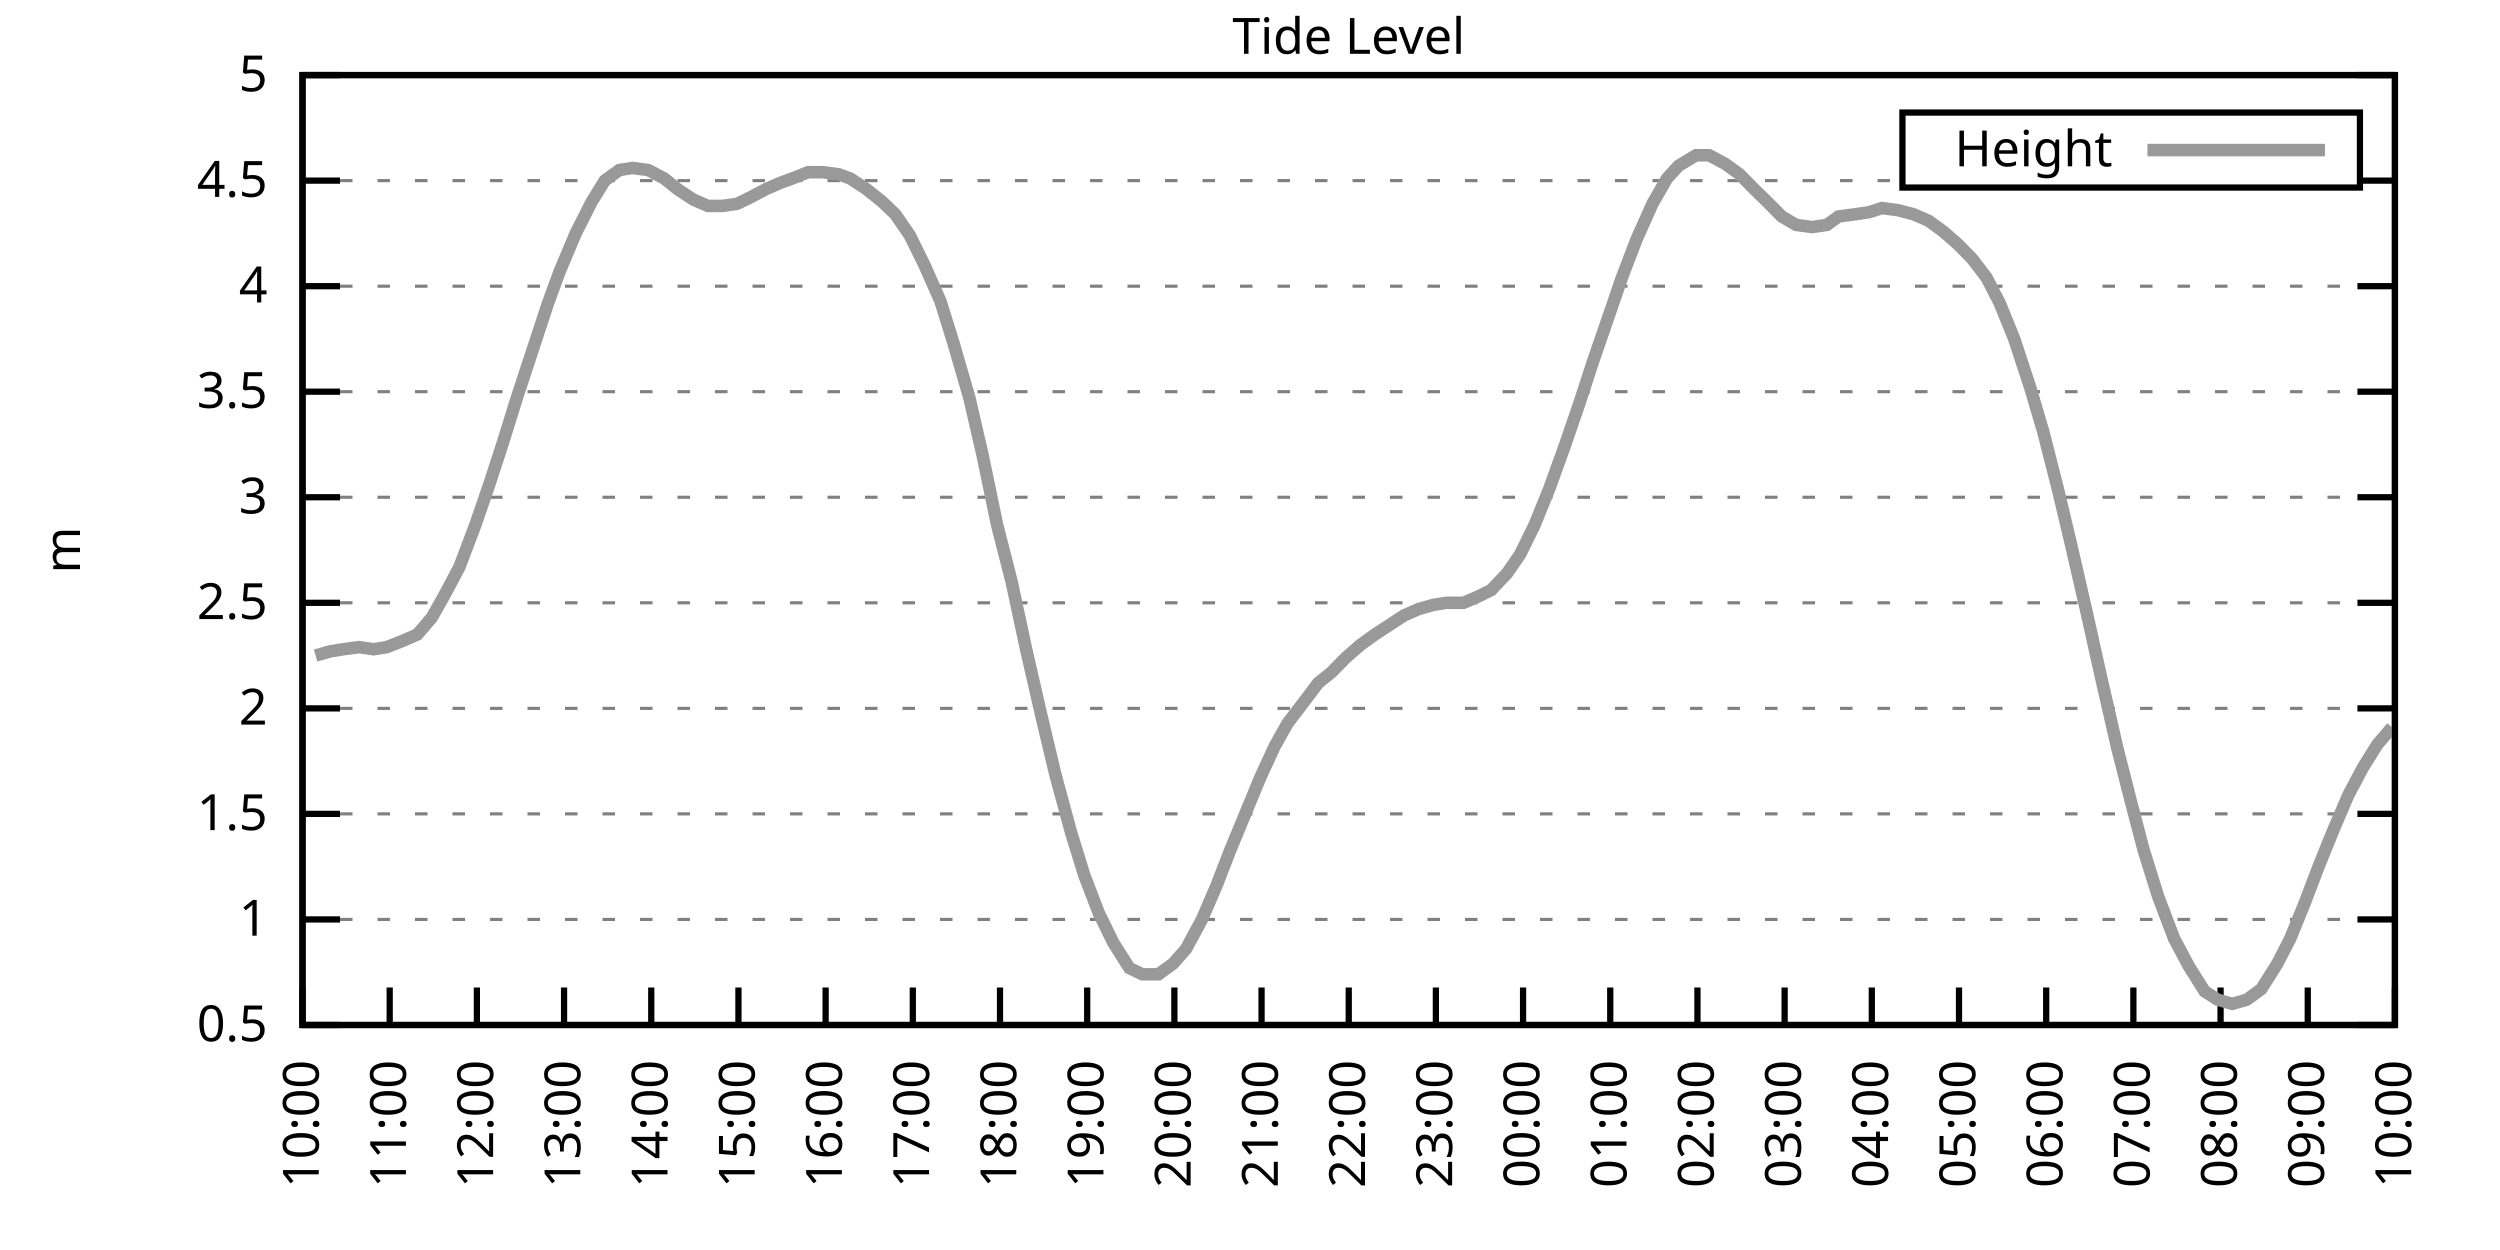
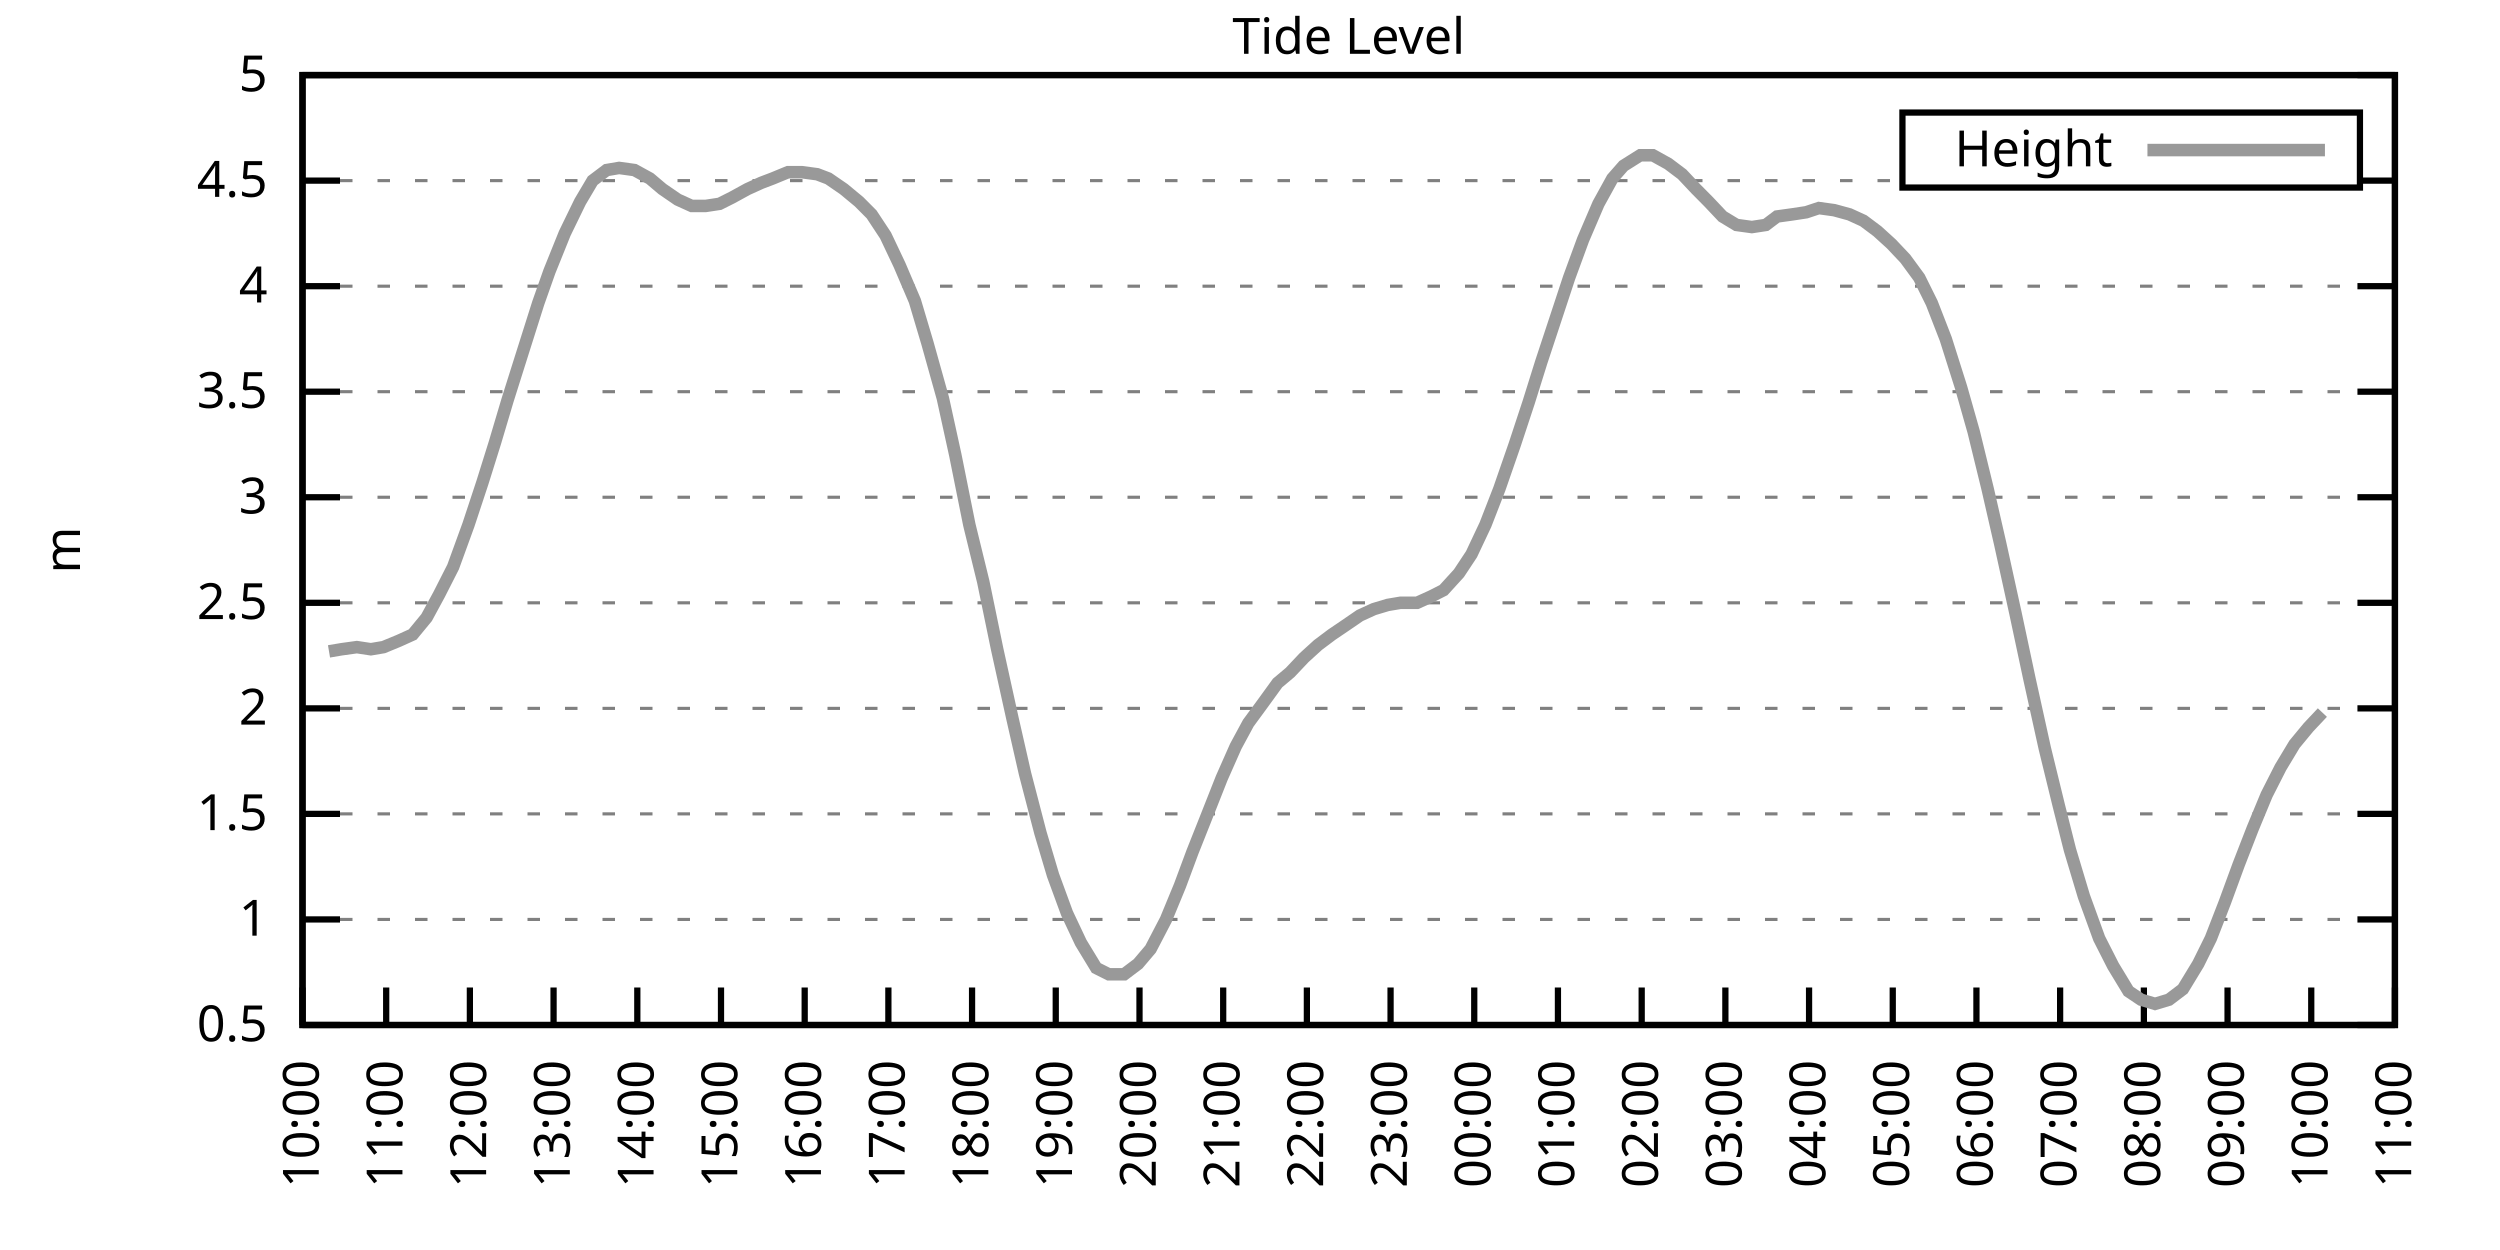
<svg xmlns="http://www.w3.org/2000/svg" xmlns:xlink="http://www.w3.org/1999/xlink" width="400" height="200" viewBox="0 0 400 200">
  <g id="gnuplot_canvas">
    <rect x="0" y="0" width="400" height="200" fill="none" />
    <defs>
      <circle id="gpDot" r="0.5" stroke-width="0.5" stroke="currentColor" />
      <path id="gpPt0" stroke-width="0.333" stroke="currentColor" d="M-1,0 h2 M0,-1 v2" />
      <path id="gpPt1" stroke-width="0.333" stroke="currentColor" d="M-1,-1 L1,1 M1,-1 L-1,1" />
      <path id="gpPt2" stroke-width="0.333" stroke="currentColor" d="M-1,0 L1,0 M0,-1 L0,1 M-1,-1 L1,1 M-1,1 L1,-1" />
      <rect id="gpPt3" stroke-width="0.333" stroke="currentColor" x="-1" y="-1" width="2" height="2" />
      <rect id="gpPt4" stroke-width="0.333" stroke="currentColor" fill="currentColor" x="-1" y="-1" width="2" height="2" />
      <circle id="gpPt5" stroke-width="0.333" stroke="currentColor" cx="0" cy="0" r="1" />
      <use xlink:href="#gpPt5" id="gpPt6" fill="currentColor" stroke="none" />
      <path id="gpPt7" stroke-width="0.333" stroke="currentColor" d="M0,-1.33 L-1.33,0.67 L1.33,0.67 z" />
      <use xlink:href="#gpPt7" id="gpPt8" fill="currentColor" stroke="none" />
      <use xlink:href="#gpPt7" id="gpPt9" stroke="currentColor" transform="rotate(180)" />
      <use xlink:href="#gpPt9" id="gpPt10" fill="currentColor" stroke="none" />
      <use xlink:href="#gpPt3" id="gpPt11" stroke="currentColor" transform="rotate(45)" />
      <use xlink:href="#gpPt11" id="gpPt12" fill="currentColor" stroke="none" />
      <path id="gpPt13" stroke-width="0.333" stroke="currentColor" d="M0,1.330 L1.265,0.411 L0.782,-1.067 L-0.782,-1.076 L-1.265,0.411 z" />
      <use xlink:href="#gpPt13" id="gpPt14" fill="currentColor" stroke="none" />
      <filter id="textbox" filterUnits="objectBoundingBox" x="0" y="0" height="1" width="1">
        <feFlood flood-color="white" flood-opacity="1" result="bgnd" />
        <feComposite in="SourceGraphic" in2="bgnd" operator="atop" />
      </filter>
      <filter id="greybox" filterUnits="objectBoundingBox" x="0" y="0" height="1" width="1">
        <feFlood flood-color="lightgrey" flood-opacity="1" result="grey" />
        <feComposite in="SourceGraphic" in2="grey" operator="atop" />
      </filter>
    </defs>
    <g fill="none" color="white" stroke="currentColor" stroke-width="1.00" stroke-linecap="butt" stroke-linejoin="miter">
</g>
    <g fill="none" color="black" stroke="currentColor" stroke-width="1.00" stroke-linecap="butt" stroke-linejoin="miter">
      <g stroke="none" shape-rendering="crispEdges">
        <polygon fill="rgb(255, 255, 255)" points="48.40,164.00 383.18,164.00 383.18,12.02 48.40,12.02 " />
      </g>
    </g>
    <g fill="none" color="black" stroke="currentColor" stroke-width="1.00" stroke-linecap="butt" stroke-linejoin="miter">
</g>
    <g fill="none" color="black" stroke="black" stroke-width="0.50" stroke-linecap="butt" stroke-linejoin="miter">
</g>
    <g fill="none" color="gray" stroke="currentColor" stroke-width="0.50" stroke-linecap="butt" stroke-linejoin="miter">
      <path stroke="gray" stroke-dasharray="2,4" class="gridline" d="M48.40,164.00 L383.19,164.00  " />
    </g>
    <g fill="none" color="gray" stroke="gray" stroke-width="1.00" stroke-linecap="butt" stroke-linejoin="miter">
</g>
    <g fill="none" color="black" stroke="currentColor" stroke-width="1.00" stroke-linecap="butt" stroke-linejoin="miter">
      <path stroke="black" d="M48.40,164.00 L54.40,164.00 M383.19,164.00 L377.19,164.00  " />
      <g transform="translate(42.80,166.60)" stroke="none" fill="black" font-family="Sans" font-size="8.00" text-anchor="end">
        <text>
          <tspan font-family="Sans"> 0.5</tspan>
        </text>
      </g>
    </g>
    <g fill="none" color="black" stroke="currentColor" stroke-width="1.00" stroke-linecap="butt" stroke-linejoin="miter">
</g>
    <g fill="none" color="black" stroke="black" stroke-width="0.50" stroke-linecap="butt" stroke-linejoin="miter">
</g>
    <g fill="none" color="gray" stroke="currentColor" stroke-width="0.50" stroke-linecap="butt" stroke-linejoin="miter">
      <path stroke="gray" stroke-dasharray="2,4" class="gridline" d="M48.40,147.11 L383.19,147.11  " />
    </g>
    <g fill="none" color="gray" stroke="gray" stroke-width="1.00" stroke-linecap="butt" stroke-linejoin="miter">
</g>
    <g fill="none" color="black" stroke="currentColor" stroke-width="1.00" stroke-linecap="butt" stroke-linejoin="miter">
      <path stroke="black" d="M48.40,147.11 L54.40,147.11 M383.19,147.11 L377.19,147.11  " />
      <g transform="translate(42.80,149.71)" stroke="none" fill="black" font-family="Sans" font-size="8.00" text-anchor="end">
        <text>
          <tspan font-family="Sans"> 1</tspan>
        </text>
      </g>
    </g>
    <g fill="none" color="black" stroke="currentColor" stroke-width="1.00" stroke-linecap="butt" stroke-linejoin="miter">
</g>
    <g fill="none" color="black" stroke="black" stroke-width="0.50" stroke-linecap="butt" stroke-linejoin="miter">
</g>
    <g fill="none" color="gray" stroke="currentColor" stroke-width="0.50" stroke-linecap="butt" stroke-linejoin="miter">
      <path stroke="gray" stroke-dasharray="2,4" class="gridline" d="M48.40,130.22 L383.19,130.22  " />
    </g>
    <g fill="none" color="gray" stroke="gray" stroke-width="1.00" stroke-linecap="butt" stroke-linejoin="miter">
</g>
    <g fill="none" color="black" stroke="currentColor" stroke-width="1.00" stroke-linecap="butt" stroke-linejoin="miter">
      <path stroke="black" d="M48.40,130.22 L54.40,130.22 M383.19,130.22 L377.19,130.22  " />
      <g transform="translate(42.80,132.82)" stroke="none" fill="black" font-family="Sans" font-size="8.00" text-anchor="end">
        <text>
          <tspan font-family="Sans"> 1.5</tspan>
        </text>
      </g>
    </g>
    <g fill="none" color="black" stroke="currentColor" stroke-width="1.00" stroke-linecap="butt" stroke-linejoin="miter">
</g>
    <g fill="none" color="black" stroke="black" stroke-width="0.50" stroke-linecap="butt" stroke-linejoin="miter">
</g>
    <g fill="none" color="gray" stroke="currentColor" stroke-width="0.50" stroke-linecap="butt" stroke-linejoin="miter">
      <path stroke="gray" stroke-dasharray="2,4" class="gridline" d="M48.40,113.34 L383.19,113.34  " />
    </g>
    <g fill="none" color="gray" stroke="gray" stroke-width="1.00" stroke-linecap="butt" stroke-linejoin="miter">
</g>
    <g fill="none" color="black" stroke="currentColor" stroke-width="1.00" stroke-linecap="butt" stroke-linejoin="miter">
      <path stroke="black" d="M48.40,113.34 L54.40,113.34 M383.19,113.34 L377.19,113.34  " />
      <g transform="translate(42.80,115.94)" stroke="none" fill="black" font-family="Sans" font-size="8.00" text-anchor="end">
        <text>
          <tspan font-family="Sans"> 2</tspan>
        </text>
      </g>
    </g>
    <g fill="none" color="black" stroke="currentColor" stroke-width="1.00" stroke-linecap="butt" stroke-linejoin="miter">
</g>
    <g fill="none" color="black" stroke="black" stroke-width="0.50" stroke-linecap="butt" stroke-linejoin="miter">
</g>
    <g fill="none" color="gray" stroke="currentColor" stroke-width="0.50" stroke-linecap="butt" stroke-linejoin="miter">
      <path stroke="gray" stroke-dasharray="2,4" class="gridline" d="M48.40,96.45 L383.19,96.45  " />
    </g>
    <g fill="none" color="gray" stroke="gray" stroke-width="1.00" stroke-linecap="butt" stroke-linejoin="miter">
</g>
    <g fill="none" color="black" stroke="currentColor" stroke-width="1.00" stroke-linecap="butt" stroke-linejoin="miter">
      <path stroke="black" d="M48.40,96.45 L54.40,96.45 M383.19,96.45 L377.19,96.45  " />
      <g transform="translate(42.80,99.05)" stroke="none" fill="black" font-family="Sans" font-size="8.00" text-anchor="end">
        <text>
          <tspan font-family="Sans"> 2.5</tspan>
        </text>
      </g>
    </g>
    <g fill="none" color="black" stroke="currentColor" stroke-width="1.00" stroke-linecap="butt" stroke-linejoin="miter">
</g>
    <g fill="none" color="black" stroke="black" stroke-width="0.50" stroke-linecap="butt" stroke-linejoin="miter">
</g>
    <g fill="none" color="gray" stroke="currentColor" stroke-width="0.50" stroke-linecap="butt" stroke-linejoin="miter">
      <path stroke="gray" stroke-dasharray="2,4" class="gridline" d="M48.40,79.56 L383.19,79.56  " />
    </g>
    <g fill="none" color="gray" stroke="gray" stroke-width="1.00" stroke-linecap="butt" stroke-linejoin="miter">
</g>
    <g fill="none" color="black" stroke="currentColor" stroke-width="1.00" stroke-linecap="butt" stroke-linejoin="miter">
      <path stroke="black" d="M48.40,79.56 L54.40,79.56 M383.19,79.56 L377.19,79.56  " />
      <g transform="translate(42.80,82.16)" stroke="none" fill="black" font-family="Sans" font-size="8.00" text-anchor="end">
        <text>
          <tspan font-family="Sans"> 3</tspan>
        </text>
      </g>
    </g>
    <g fill="none" color="black" stroke="currentColor" stroke-width="1.00" stroke-linecap="butt" stroke-linejoin="miter">
</g>
    <g fill="none" color="black" stroke="black" stroke-width="0.50" stroke-linecap="butt" stroke-linejoin="miter">
</g>
    <g fill="none" color="gray" stroke="currentColor" stroke-width="0.50" stroke-linecap="butt" stroke-linejoin="miter">
      <path stroke="gray" stroke-dasharray="2,4" class="gridline" d="M48.40,62.67 L383.19,62.67  " />
    </g>
    <g fill="none" color="gray" stroke="gray" stroke-width="1.00" stroke-linecap="butt" stroke-linejoin="miter">
</g>
    <g fill="none" color="black" stroke="currentColor" stroke-width="1.00" stroke-linecap="butt" stroke-linejoin="miter">
      <path stroke="black" d="M48.40,62.67 L54.40,62.67 M383.19,62.67 L377.19,62.67  " />
      <g transform="translate(42.80,65.27)" stroke="none" fill="black" font-family="Sans" font-size="8.00" text-anchor="end">
        <text>
          <tspan font-family="Sans"> 3.5</tspan>
        </text>
      </g>
    </g>
    <g fill="none" color="black" stroke="currentColor" stroke-width="1.00" stroke-linecap="butt" stroke-linejoin="miter">
</g>
    <g fill="none" color="black" stroke="black" stroke-width="0.50" stroke-linecap="butt" stroke-linejoin="miter">
</g>
    <g fill="none" color="gray" stroke="currentColor" stroke-width="0.50" stroke-linecap="butt" stroke-linejoin="miter">
      <path stroke="gray" stroke-dasharray="2,4" class="gridline" d="M48.40,45.79 L383.19,45.79  " />
    </g>
    <g fill="none" color="gray" stroke="gray" stroke-width="1.00" stroke-linecap="butt" stroke-linejoin="miter">
</g>
    <g fill="none" color="black" stroke="currentColor" stroke-width="1.00" stroke-linecap="butt" stroke-linejoin="miter">
      <path stroke="black" d="M48.40,45.79 L54.40,45.79 M383.19,45.79 L377.19,45.79  " />
      <g transform="translate(42.80,48.39)" stroke="none" fill="black" font-family="Sans" font-size="8.00" text-anchor="end">
        <text>
          <tspan font-family="Sans"> 4</tspan>
        </text>
      </g>
    </g>
    <g fill="none" color="black" stroke="currentColor" stroke-width="1.00" stroke-linecap="butt" stroke-linejoin="miter">
</g>
    <g fill="none" color="black" stroke="black" stroke-width="0.50" stroke-linecap="butt" stroke-linejoin="miter">
</g>
    <g fill="none" color="gray" stroke="currentColor" stroke-width="0.50" stroke-linecap="butt" stroke-linejoin="miter">
      <path stroke="gray" stroke-dasharray="2,4" class="gridline" d="M48.40,28.90 L304.39,28.90 M377.59,28.90 L383.19,28.90  " />
    </g>
    <g fill="none" color="gray" stroke="gray" stroke-width="1.00" stroke-linecap="butt" stroke-linejoin="miter">
</g>
    <g fill="none" color="black" stroke="currentColor" stroke-width="1.00" stroke-linecap="butt" stroke-linejoin="miter">
      <path stroke="black" d="M48.40,28.90 L54.40,28.90 M383.19,28.90 L377.19,28.90  " />
      <g transform="translate(42.80,31.50)" stroke="none" fill="black" font-family="Sans" font-size="8.00" text-anchor="end">
        <text>
          <tspan font-family="Sans"> 4.5</tspan>
        </text>
      </g>
    </g>
    <g fill="none" color="black" stroke="currentColor" stroke-width="1.00" stroke-linecap="butt" stroke-linejoin="miter">
</g>
    <g fill="none" color="black" stroke="black" stroke-width="0.50" stroke-linecap="butt" stroke-linejoin="miter">
</g>
    <g fill="none" color="gray" stroke="currentColor" stroke-width="0.50" stroke-linecap="butt" stroke-linejoin="miter">
      <path stroke="gray" stroke-dasharray="2,4" class="gridline" d="M48.40,12.01 L383.19,12.01  " />
    </g>
    <g fill="none" color="gray" stroke="gray" stroke-width="1.00" stroke-linecap="butt" stroke-linejoin="miter">
</g>
    <g fill="none" color="black" stroke="currentColor" stroke-width="1.00" stroke-linecap="butt" stroke-linejoin="miter">
      <path stroke="black" d="M48.40,12.01 L54.40,12.01 M383.19,12.01 L377.19,12.01  " />
      <g transform="translate(42.80,14.61)" stroke="none" fill="black" font-family="Sans" font-size="8.00" text-anchor="end">
        <text>
          <tspan font-family="Sans"> 5</tspan>
        </text>
      </g>
    </g>
    <g fill="none" color="black" stroke="currentColor" stroke-width="1.00" stroke-linecap="butt" stroke-linejoin="miter">
      <path stroke="black" d="M48.40,164.00 L48.40,158.00  " />
      <g transform="translate(51.00,169.60) rotate(270.00)" stroke="none" fill="black" font-family="Sans" font-size="8.00" text-anchor="end">
        <text>
          <tspan font-family="Sans">10:00</tspan>
        </text>
      </g>
    </g>
    <g fill="none" color="black" stroke="currentColor" stroke-width="1.00" stroke-linecap="butt" stroke-linejoin="miter">
-       <path stroke="black" d="M62.35,164.00 L62.35,158.00  " />
-       <g transform="translate(64.95,169.60) rotate(270.00)" stroke="none" fill="black" font-family="Sans" font-size="8.00" text-anchor="end">
+       <path stroke="black" d="M61.79,164.00 L61.79,158.00  " />
+       <g transform="translate(64.39,169.60) rotate(270.00)" stroke="none" fill="black" font-family="Sans" font-size="8.00" text-anchor="end">
        <text>
          <tspan font-family="Sans">11:00</tspan>
        </text>
      </g>
    </g>
    <g fill="none" color="black" stroke="currentColor" stroke-width="1.00" stroke-linecap="butt" stroke-linejoin="miter">
-       <path stroke="black" d="M76.30,164.00 L76.30,158.00  " />
-       <g transform="translate(78.90,169.60) rotate(270.00)" stroke="none" fill="black" font-family="Sans" font-size="8.00" text-anchor="end">
+       <path stroke="black" d="M75.18,164.00 L75.18,158.00  " />
+       <g transform="translate(77.78,169.60) rotate(270.00)" stroke="none" fill="black" font-family="Sans" font-size="8.00" text-anchor="end">
        <text>
          <tspan font-family="Sans">12:00</tspan>
        </text>
      </g>
    </g>
    <g fill="none" color="black" stroke="currentColor" stroke-width="1.00" stroke-linecap="butt" stroke-linejoin="miter">
-       <path stroke="black" d="M90.25,164.00 L90.25,158.00  " />
-       <g transform="translate(92.85,169.60) rotate(270.00)" stroke="none" fill="black" font-family="Sans" font-size="8.00" text-anchor="end">
+       <path stroke="black" d="M88.57,164.00 L88.57,158.00  " />
+       <g transform="translate(91.17,169.60) rotate(270.00)" stroke="none" fill="black" font-family="Sans" font-size="8.00" text-anchor="end">
        <text>
          <tspan font-family="Sans">13:00</tspan>
        </text>
      </g>
    </g>
    <g fill="none" color="black" stroke="currentColor" stroke-width="1.00" stroke-linecap="butt" stroke-linejoin="miter">
-       <path stroke="black" d="M104.20,164.00 L104.20,158.00  " />
-       <g transform="translate(106.80,169.60) rotate(270.00)" stroke="none" fill="black" font-family="Sans" font-size="8.00" text-anchor="end">
+       <path stroke="black" d="M101.97,164.00 L101.97,158.00  " />
+       <g transform="translate(104.57,169.60) rotate(270.00)" stroke="none" fill="black" font-family="Sans" font-size="8.00" text-anchor="end">
        <text>
          <tspan font-family="Sans">14:00</tspan>
        </text>
      </g>
    </g>
    <g fill="none" color="black" stroke="currentColor" stroke-width="1.00" stroke-linecap="butt" stroke-linejoin="miter">
-       <path stroke="black" d="M118.15,164.00 L118.15,158.00  " />
-       <g transform="translate(120.75,169.60) rotate(270.00)" stroke="none" fill="black" font-family="Sans" font-size="8.00" text-anchor="end">
+       <path stroke="black" d="M115.36,164.00 L115.36,158.00  " />
+       <g transform="translate(117.96,169.60) rotate(270.00)" stroke="none" fill="black" font-family="Sans" font-size="8.00" text-anchor="end">
        <text>
          <tspan font-family="Sans">15:00</tspan>
        </text>
      </g>
    </g>
    <g fill="none" color="black" stroke="currentColor" stroke-width="1.00" stroke-linecap="butt" stroke-linejoin="miter">
-       <path stroke="black" d="M132.10,164.00 L132.10,158.00  " />
-       <g transform="translate(134.70,169.60) rotate(270.00)" stroke="none" fill="black" font-family="Sans" font-size="8.00" text-anchor="end">
+       <path stroke="black" d="M128.75,164.00 L128.75,158.00  " />
+       <g transform="translate(131.35,169.60) rotate(270.00)" stroke="none" fill="black" font-family="Sans" font-size="8.00" text-anchor="end">
        <text>
          <tspan font-family="Sans">16:00</tspan>
        </text>
      </g>
    </g>
    <g fill="none" color="black" stroke="currentColor" stroke-width="1.00" stroke-linecap="butt" stroke-linejoin="miter">
-       <path stroke="black" d="M146.05,164.00 L146.05,158.00  " />
-       <g transform="translate(148.65,169.60) rotate(270.00)" stroke="none" fill="black" font-family="Sans" font-size="8.00" text-anchor="end">
+       <path stroke="black" d="M142.14,164.00 L142.14,158.00  " />
+       <g transform="translate(144.74,169.60) rotate(270.00)" stroke="none" fill="black" font-family="Sans" font-size="8.00" text-anchor="end">
        <text>
          <tspan font-family="Sans">17:00</tspan>
        </text>
      </g>
    </g>
    <g fill="none" color="black" stroke="currentColor" stroke-width="1.00" stroke-linecap="butt" stroke-linejoin="miter">
-       <path stroke="black" d="M160.00,164.00 L160.00,158.00  " />
-       <g transform="translate(162.60,169.60) rotate(270.00)" stroke="none" fill="black" font-family="Sans" font-size="8.00" text-anchor="end">
+       <path stroke="black" d="M155.53,164.00 L155.53,158.00  " />
+       <g transform="translate(158.13,169.60) rotate(270.00)" stroke="none" fill="black" font-family="Sans" font-size="8.00" text-anchor="end">
        <text>
          <tspan font-family="Sans">18:00</tspan>
        </text>
      </g>
    </g>
    <g fill="none" color="black" stroke="currentColor" stroke-width="1.00" stroke-linecap="butt" stroke-linejoin="miter">
-       <path stroke="black" d="M173.95,164.00 L173.95,158.00  " />
-       <g transform="translate(176.55,169.60) rotate(270.00)" stroke="none" fill="black" font-family="Sans" font-size="8.00" text-anchor="end">
+       <path stroke="black" d="M168.92,164.00 L168.92,158.00  " />
+       <g transform="translate(171.52,169.60) rotate(270.00)" stroke="none" fill="black" font-family="Sans" font-size="8.00" text-anchor="end">
        <text>
          <tspan font-family="Sans">19:00</tspan>
        </text>
      </g>
    </g>
    <g fill="none" color="black" stroke="currentColor" stroke-width="1.00" stroke-linecap="butt" stroke-linejoin="miter">
-       <path stroke="black" d="M187.90,164.00 L187.90,158.00  " />
-       <g transform="translate(190.50,169.60) rotate(270.00)" stroke="none" fill="black" font-family="Sans" font-size="8.00" text-anchor="end">
+       <path stroke="black" d="M182.32,164.00 L182.32,158.00  " />
+       <g transform="translate(184.92,169.60) rotate(270.00)" stroke="none" fill="black" font-family="Sans" font-size="8.00" text-anchor="end">
        <text>
          <tspan font-family="Sans">20:00</tspan>
        </text>
      </g>
    </g>
    <g fill="none" color="black" stroke="currentColor" stroke-width="1.00" stroke-linecap="butt" stroke-linejoin="miter">
-       <path stroke="black" d="M201.85,164.00 L201.85,158.00  " />
-       <g transform="translate(204.45,169.60) rotate(270.00)" stroke="none" fill="black" font-family="Sans" font-size="8.00" text-anchor="end">
+       <path stroke="black" d="M195.71,164.00 L195.71,158.00  " />
+       <g transform="translate(198.31,169.60) rotate(270.00)" stroke="none" fill="black" font-family="Sans" font-size="8.00" text-anchor="end">
        <text>
          <tspan font-family="Sans">21:00</tspan>
        </text>
      </g>
    </g>
    <g fill="none" color="black" stroke="currentColor" stroke-width="1.00" stroke-linecap="butt" stroke-linejoin="miter">
-       <path stroke="black" d="M215.80,164.00 L215.80,158.00  " />
-       <g transform="translate(218.40,169.60) rotate(270.00)" stroke="none" fill="black" font-family="Sans" font-size="8.00" text-anchor="end">
+       <path stroke="black" d="M209.10,164.00 L209.10,158.00  " />
+       <g transform="translate(211.70,169.60) rotate(270.00)" stroke="none" fill="black" font-family="Sans" font-size="8.00" text-anchor="end">
        <text>
          <tspan font-family="Sans">22:00</tspan>
        </text>
      </g>
    </g>
    <g fill="none" color="black" stroke="currentColor" stroke-width="1.00" stroke-linecap="butt" stroke-linejoin="miter">
-       <path stroke="black" d="M229.74,164.00 L229.74,158.00  " />
-       <g transform="translate(232.34,169.60) rotate(270.00)" stroke="none" fill="black" font-family="Sans" font-size="8.00" text-anchor="end">
+       <path stroke="black" d="M222.49,164.00 L222.49,158.00  " />
+       <g transform="translate(225.09,169.60) rotate(270.00)" stroke="none" fill="black" font-family="Sans" font-size="8.00" text-anchor="end">
        <text>
          <tspan font-family="Sans">23:00</tspan>
        </text>
      </g>
    </g>
    <g fill="none" color="black" stroke="currentColor" stroke-width="1.00" stroke-linecap="butt" stroke-linejoin="miter">
-       <path stroke="black" d="M243.69,164.00 L243.69,158.00  " />
-       <g transform="translate(246.29,169.60) rotate(270.00)" stroke="none" fill="black" font-family="Sans" font-size="8.00" text-anchor="end">
+       <path stroke="black" d="M235.88,164.00 L235.88,158.00  " />
+       <g transform="translate(238.48,169.60) rotate(270.00)" stroke="none" fill="black" font-family="Sans" font-size="8.00" text-anchor="end">
        <text>
          <tspan font-family="Sans">00:00</tspan>
        </text>
      </g>
    </g>
    <g fill="none" color="black" stroke="currentColor" stroke-width="1.00" stroke-linecap="butt" stroke-linejoin="miter">
-       <path stroke="black" d="M257.64,164.00 L257.64,158.00  " />
-       <g transform="translate(260.24,169.60) rotate(270.00)" stroke="none" fill="black" font-family="Sans" font-size="8.00" text-anchor="end">
+       <path stroke="black" d="M249.27,164.00 L249.27,158.00  " />
+       <g transform="translate(251.87,169.60) rotate(270.00)" stroke="none" fill="black" font-family="Sans" font-size="8.00" text-anchor="end">
        <text>
          <tspan font-family="Sans">01:00</tspan>
        </text>
      </g>
    </g>
    <g fill="none" color="black" stroke="currentColor" stroke-width="1.00" stroke-linecap="butt" stroke-linejoin="miter">
-       <path stroke="black" d="M271.59,164.00 L271.59,158.00  " />
-       <g transform="translate(274.19,169.60) rotate(270.00)" stroke="none" fill="black" font-family="Sans" font-size="8.00" text-anchor="end">
+       <path stroke="black" d="M262.67,164.00 L262.67,158.00  " />
+       <g transform="translate(265.27,169.60) rotate(270.00)" stroke="none" fill="black" font-family="Sans" font-size="8.00" text-anchor="end">
        <text>
          <tspan font-family="Sans">02:00</tspan>
        </text>
      </g>
    </g>
    <g fill="none" color="black" stroke="currentColor" stroke-width="1.00" stroke-linecap="butt" stroke-linejoin="miter">
-       <path stroke="black" d="M285.54,164.00 L285.54,158.00  " />
-       <g transform="translate(288.14,169.60) rotate(270.00)" stroke="none" fill="black" font-family="Sans" font-size="8.00" text-anchor="end">
+       <path stroke="black" d="M276.06,164.00 L276.06,158.00  " />
+       <g transform="translate(278.66,169.60) rotate(270.00)" stroke="none" fill="black" font-family="Sans" font-size="8.00" text-anchor="end">
        <text>
          <tspan font-family="Sans">03:00</tspan>
        </text>
      </g>
    </g>
    <g fill="none" color="black" stroke="currentColor" stroke-width="1.00" stroke-linecap="butt" stroke-linejoin="miter">
-       <path stroke="black" d="M299.49,164.00 L299.49,158.00  " />
-       <g transform="translate(302.09,169.60) rotate(270.00)" stroke="none" fill="black" font-family="Sans" font-size="8.00" text-anchor="end">
+       <path stroke="black" d="M289.45,164.00 L289.45,158.00  " />
+       <g transform="translate(292.05,169.60) rotate(270.00)" stroke="none" fill="black" font-family="Sans" font-size="8.00" text-anchor="end">
        <text>
          <tspan font-family="Sans">04:00</tspan>
        </text>
      </g>
    </g>
    <g fill="none" color="black" stroke="currentColor" stroke-width="1.00" stroke-linecap="butt" stroke-linejoin="miter">
-       <path stroke="black" d="M313.44,164.00 L313.44,158.00  " />
-       <g transform="translate(316.04,169.60) rotate(270.00)" stroke="none" fill="black" font-family="Sans" font-size="8.00" text-anchor="end">
+       <path stroke="black" d="M302.84,164.00 L302.84,158.00  " />
+       <g transform="translate(305.44,169.60) rotate(270.00)" stroke="none" fill="black" font-family="Sans" font-size="8.00" text-anchor="end">
        <text>
          <tspan font-family="Sans">05:00</tspan>
        </text>
      </g>
    </g>
    <g fill="none" color="black" stroke="currentColor" stroke-width="1.00" stroke-linecap="butt" stroke-linejoin="miter">
-       <path stroke="black" d="M327.39,164.00 L327.39,158.00  " />
-       <g transform="translate(329.99,169.60) rotate(270.00)" stroke="none" fill="black" font-family="Sans" font-size="8.00" text-anchor="end">
+       <path stroke="black" d="M316.23,164.00 L316.23,158.00  " />
+       <g transform="translate(318.83,169.60) rotate(270.00)" stroke="none" fill="black" font-family="Sans" font-size="8.00" text-anchor="end">
        <text>
          <tspan font-family="Sans">06:00</tspan>
        </text>
      </g>
    </g>
    <g fill="none" color="black" stroke="currentColor" stroke-width="1.00" stroke-linecap="butt" stroke-linejoin="miter">
-       <path stroke="black" d="M341.34,164.00 L341.34,158.00  " />
-       <g transform="translate(343.94,169.60) rotate(270.00)" stroke="none" fill="black" font-family="Sans" font-size="8.00" text-anchor="end">
+       <path stroke="black" d="M329.62,164.00 L329.62,158.00  " />
+       <g transform="translate(332.22,169.60) rotate(270.00)" stroke="none" fill="black" font-family="Sans" font-size="8.00" text-anchor="end">
        <text>
          <tspan font-family="Sans">07:00</tspan>
        </text>
      </g>
    </g>
    <g fill="none" color="black" stroke="currentColor" stroke-width="1.00" stroke-linecap="butt" stroke-linejoin="miter">
-       <path stroke="black" d="M355.29,164.00 L355.29,158.00  " />
-       <g transform="translate(357.89,169.60) rotate(270.00)" stroke="none" fill="black" font-family="Sans" font-size="8.00" text-anchor="end">
+       <path stroke="black" d="M343.02,164.00 L343.02,158.00  " />
+       <g transform="translate(345.62,169.60) rotate(270.00)" stroke="none" fill="black" font-family="Sans" font-size="8.00" text-anchor="end">
        <text>
          <tspan font-family="Sans">08:00</tspan>
        </text>
      </g>
    </g>
    <g fill="none" color="black" stroke="currentColor" stroke-width="1.00" stroke-linecap="butt" stroke-linejoin="miter">
-       <path stroke="black" d="M369.24,164.00 L369.24,158.00  " />
-       <g transform="translate(371.84,169.60) rotate(270.00)" stroke="none" fill="black" font-family="Sans" font-size="8.00" text-anchor="end">
+       <path stroke="black" d="M356.41,164.00 L356.41,158.00  " />
+       <g transform="translate(359.01,169.60) rotate(270.00)" stroke="none" fill="black" font-family="Sans" font-size="8.00" text-anchor="end">
        <text>
          <tspan font-family="Sans">09:00</tspan>
+         </text>
+       </g>
+     </g>
+     <g fill="none" color="black" stroke="currentColor" stroke-width="1.00" stroke-linecap="butt" stroke-linejoin="miter">
+       <path stroke="black" d="M369.80,164.00 L369.80,158.00  " />
+       <g transform="translate(372.40,169.60) rotate(270.00)" stroke="none" fill="black" font-family="Sans" font-size="8.00" text-anchor="end">
+         <text>
+           <tspan font-family="Sans">10:00</tspan>
        </text>
      </g>
    </g>
    <g fill="none" color="black" stroke="currentColor" stroke-width="1.00" stroke-linecap="butt" stroke-linejoin="miter">
      <path stroke="black" d="M383.19,164.00 L383.19,158.00  " />
      <g transform="translate(385.79,169.60) rotate(270.00)" stroke="none" fill="black" font-family="Sans" font-size="8.00" text-anchor="end">
        <text>
-           <tspan font-family="Sans">10:00</tspan>
+           <tspan font-family="Sans">11:00</tspan>
        </text>
      </g>
    </g>
    <g fill="none" color="black" stroke="currentColor" stroke-width="1.00" stroke-linecap="butt" stroke-linejoin="miter">
</g>
    <g fill="none" color="black" stroke="currentColor" stroke-width="1.00" stroke-linecap="butt" stroke-linejoin="miter">
      <path stroke="black" d="M48.40,12.01 L48.40,164.00 L383.19,164.00 L383.19,12.01 L48.40,12.01 Z  " />
    </g>
    <g fill="none" color="black" stroke="currentColor" stroke-width="1.00" stroke-linecap="butt" stroke-linejoin="miter">
</g>
    <g fill="none" color="black" stroke="currentColor" stroke-width="1.00" stroke-linecap="butt" stroke-linejoin="miter">
      <path stroke="black" d="M304.39,30.01 L304.39,18.01 L377.59,18.01 L377.59,30.01 L304.39,30.01 Z  " />
    </g>
    <g id="Tide_level_plot_1">
      <g fill="none" color="white" stroke="black" stroke-width="2.00" stroke-linecap="butt" stroke-linejoin="miter">
</g>
      <g fill="none" color="black" stroke="currentColor" stroke-width="2.00" stroke-linecap="butt" stroke-linejoin="miter">
        <g transform="translate(337.99,26.61)" stroke="none" fill="black" font-family="Sans" font-size="8.00" text-anchor="end">
          <text>
            <tspan font-family="Sans">Height</tspan>
          </text>
        </g>
      </g>
      <g fill="none" color="black" stroke="currentColor" stroke-width="2.00" stroke-linecap="butt" stroke-linejoin="miter">
-         <path stroke="rgb(153, 153, 153)" d="M343.59,24.01 L371.99,24.01 M50.49,104.89 L52.82,104.22 L54.91,103.88 L57.47,103.54 L59.79,103.88 L61.88,103.54   L64.44,102.53 L66.77,101.52 L69.09,98.81 L71.18,95.10 L73.51,90.71 L76.07,83.95 L78.39,77.20 L80.48,70.78   L82.58,64.02 L85.13,56.26 L87.69,48.49 L89.55,43.42 L92.11,37.34 L94.67,32.28 L96.76,28.90 L99.08,27.21   L101.18,26.87 L103.73,27.21 L106.29,28.56 L108.38,30.25 L110.94,31.94 L113.27,32.95 L115.59,32.95 L117.92,32.61   L120.01,31.60 L122.57,30.25 L124.89,29.24 L126.75,28.56 L129.31,27.55 L131.63,27.55 L134.19,27.88 L136.05,28.56   L138.61,30.25 L141.16,32.28 L143.26,34.30 L145.58,37.68 L147.91,42.41 L150.46,48.15 L152.56,54.90 L155.11,63.69   L157.21,72.81 L159.53,83.95 L161.86,93.07 L164.18,103.88 L166.74,115.03 L168.83,123.81 L171.39,133.26 L173.48,140.02   L175.81,146.10 L178.13,150.83 L180.69,154.88 L182.78,155.89 L185.34,155.89 L187.66,154.21 L189.76,151.84 L192.31,147.11   L194.64,141.71 L196.73,136.30 L198.82,131.24 L201.61,124.48 L203.94,119.42 L206.03,115.70 L208.36,112.66 L210.91,109.28   L213.01,107.59 L215.33,105.23 L217.65,103.20 L219.98,101.52 L222.07,100.16 L224.63,98.48 L226.95,97.46 L229.28,96.79   L231.37,96.45 L234.16,96.45 L236.49,95.44 L238.58,94.42 L241.14,91.72 L243.23,88.68 L245.55,83.95 L247.88,78.21   L250.44,71.12 L252.76,64.36 L254.85,57.94 L257.18,51.19 L259.50,44.43 L261.83,38.35 L264.39,32.61 L266.71,28.56   L268.57,26.53 L271.36,24.84 L273.45,24.84 L276.01,26.20 L278.34,27.88 L280.66,30.25 L282.75,32.28 L285.08,34.64   L287.40,35.99 L289.96,36.33 L292.29,35.99 L294.15,34.64 L296.70,34.30 L299.03,33.96 L301.12,33.29 L303.68,33.63   L306.23,34.30 L308.56,35.32 L310.88,37.00 L313.21,39.03 L315.53,41.39 L317.86,44.43 L319.95,48.49 L322.28,54.23   L324.83,62.00 L326.93,69.09 L329.25,78.21 L331.34,86.99 L333.90,98.14 L336.23,108.61 L338.78,119.75 L341.11,128.87   L342.97,135.97 L345.29,143.40 L347.85,150.15 L350.18,154.54 L352.73,158.60 L354.83,159.95 L357.15,160.62 L359.48,159.95   L361.80,158.26 L364.36,154.21 L366.45,150.15 L368.78,144.41 L371.10,138.33 L373.43,132.59 L375.75,127.18 L378.08,122.79   L380.40,119.08 L382.73,116.38  " />
+         <path stroke="rgb(153, 153, 153)" d="M343.59,24.01 L371.99,24.01 M52.64,104.22 L54.65,103.88 L57.10,103.54 L59.34,103.88 L61.35,103.54 L63.80,102.53   L66.03,101.52 L68.26,98.81 L70.27,95.10 L72.50,90.71 L74.96,83.95 L77.19,77.20 L79.20,70.78 L81.21,64.02   L83.66,56.26 L86.12,48.49 L87.91,43.42 L90.36,37.34 L92.82,32.28 L94.82,28.90 L97.06,27.21 L99.06,26.87   L101.52,27.21 L103.98,28.56 L105.98,30.25 L108.44,31.94 L110.67,32.95 L112.90,32.95 L115.13,32.61 L117.14,31.60   L119.60,30.25 L121.83,29.24 L123.62,28.56 L126.07,27.55 L128.30,27.55 L130.76,27.88 L132.54,28.56 L135.00,30.25   L137.45,32.28 L139.46,34.30 L141.69,37.68 L143.93,42.41 L146.38,48.15 L148.39,54.90 L150.85,63.69 L152.85,72.81   L155.09,83.95 L157.32,93.07 L159.55,103.88 L162.01,115.03 L164.01,123.81 L166.47,133.26 L168.48,140.02 L170.71,146.10   L172.94,150.83 L175.40,154.88 L177.41,155.89 L179.86,155.89 L182.09,154.21 L184.10,151.84 L186.56,147.11 L188.79,141.71   L190.80,136.30 L192.81,131.24 L195.48,124.48 L197.72,119.42 L199.73,115.70 L201.96,112.66 L204.41,109.28 L206.42,107.59   L208.65,105.23 L210.88,103.20 L213.12,101.52 L215.13,100.16 L217.58,98.48 L219.81,97.46 L222.04,96.79 L224.05,96.45   L226.73,96.45 L228.96,95.44 L230.97,94.42 L233.43,91.72 L235.44,88.68 L237.67,83.95 L239.90,78.21 L242.36,71.12   L244.59,64.36 L246.60,57.94 L248.83,51.19 L251.06,44.43 L253.29,38.35 L255.75,32.61 L257.98,28.56 L259.76,26.53   L262.44,24.84 L264.45,24.84 L266.91,26.20 L269.14,27.88 L271.37,30.25 L273.38,32.28 L275.61,34.64 L277.84,35.99   L280.30,36.33 L282.53,35.99 L284.32,34.64 L286.77,34.30 L289.00,33.96 L291.01,33.29 L293.47,33.63 L295.92,34.30   L298.15,35.32 L300.39,37.00 L302.62,39.03 L304.85,41.39 L307.08,44.43 L309.09,48.49 L311.32,54.23 L313.78,62.00   L315.79,69.09 L318.02,78.21 L320.03,86.99 L322.48,98.14 L324.71,108.61 L327.17,119.75 L329.40,128.87 L331.19,135.97   L333.42,143.40 L335.87,150.15 L338.10,154.54 L340.56,158.60 L342.57,159.95 L344.80,160.62 L347.03,159.95 L349.26,158.26   L351.72,154.21 L353.73,150.15 L355.96,144.41 L358.19,138.33 L360.42,132.59 L362.66,127.18 L364.89,122.79 L367.12,119.08   L369.35,116.38 L371.58,114.01  " />
      </g>
    </g>
    <g fill="none" color="black" stroke="currentColor" stroke-width="2.00" stroke-linecap="butt" stroke-linejoin="miter">
</g>
    <g fill="none" color="black" stroke="black" stroke-width="1.00" stroke-linecap="butt" stroke-linejoin="miter">
</g>
    <g fill="none" color="black" stroke="currentColor" stroke-width="1.00" stroke-linecap="butt" stroke-linejoin="miter">
      <path stroke="black" d="M48.40,12.01 L48.40,164.00 L383.19,164.00 L383.19,12.01 L48.40,12.01 Z  " />
      <g transform="translate(12.80,88.01) rotate(270.00)" stroke="none" fill="black" font-family="Sans" font-size="8.00" text-anchor="middle">
        <text>
          <tspan font-family="Sans">m</tspan>
        </text>
      </g>
    </g>
    <g fill="none" color="black" stroke="currentColor" stroke-width="1.00" stroke-linecap="butt" stroke-linejoin="miter">
</g>
    <g fill="none" color="black" stroke="currentColor" stroke-width="1.00" stroke-linecap="butt" stroke-linejoin="miter">
      <g transform="translate(215.79,8.61)" stroke="none" fill="black" font-family="Sans" font-size="8.00" text-anchor="middle">
        <text>
          <tspan font-family="Sans">Tide Level</tspan>
        </text>
      </g>
    </g>
    <g fill="none" color="black" stroke="currentColor" stroke-width="1.00" stroke-linecap="butt" stroke-linejoin="miter">
</g>
  </g>
</svg>
